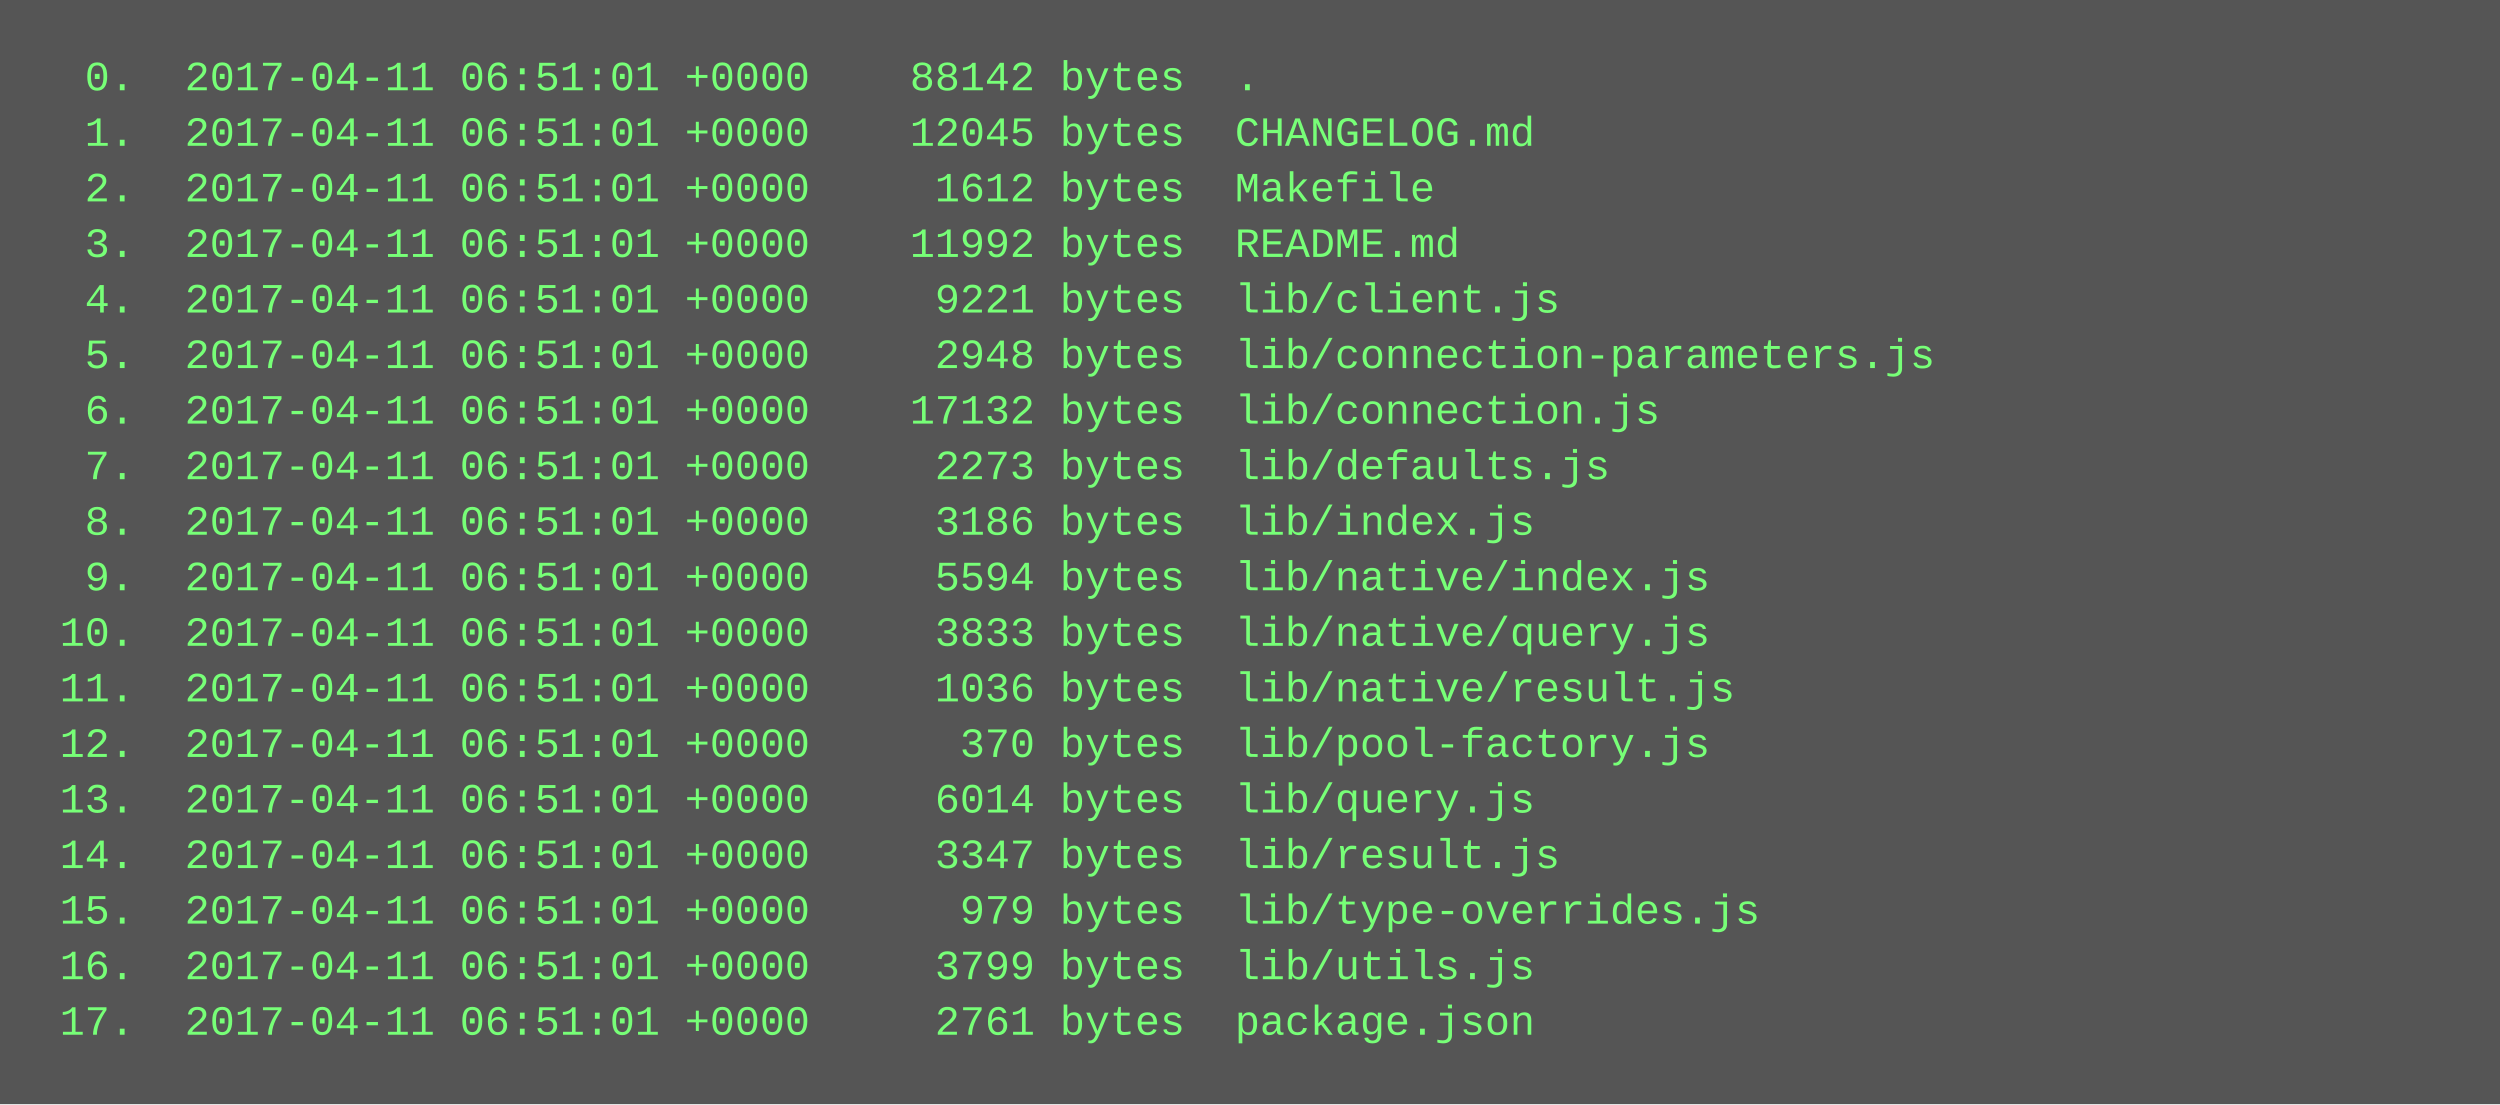
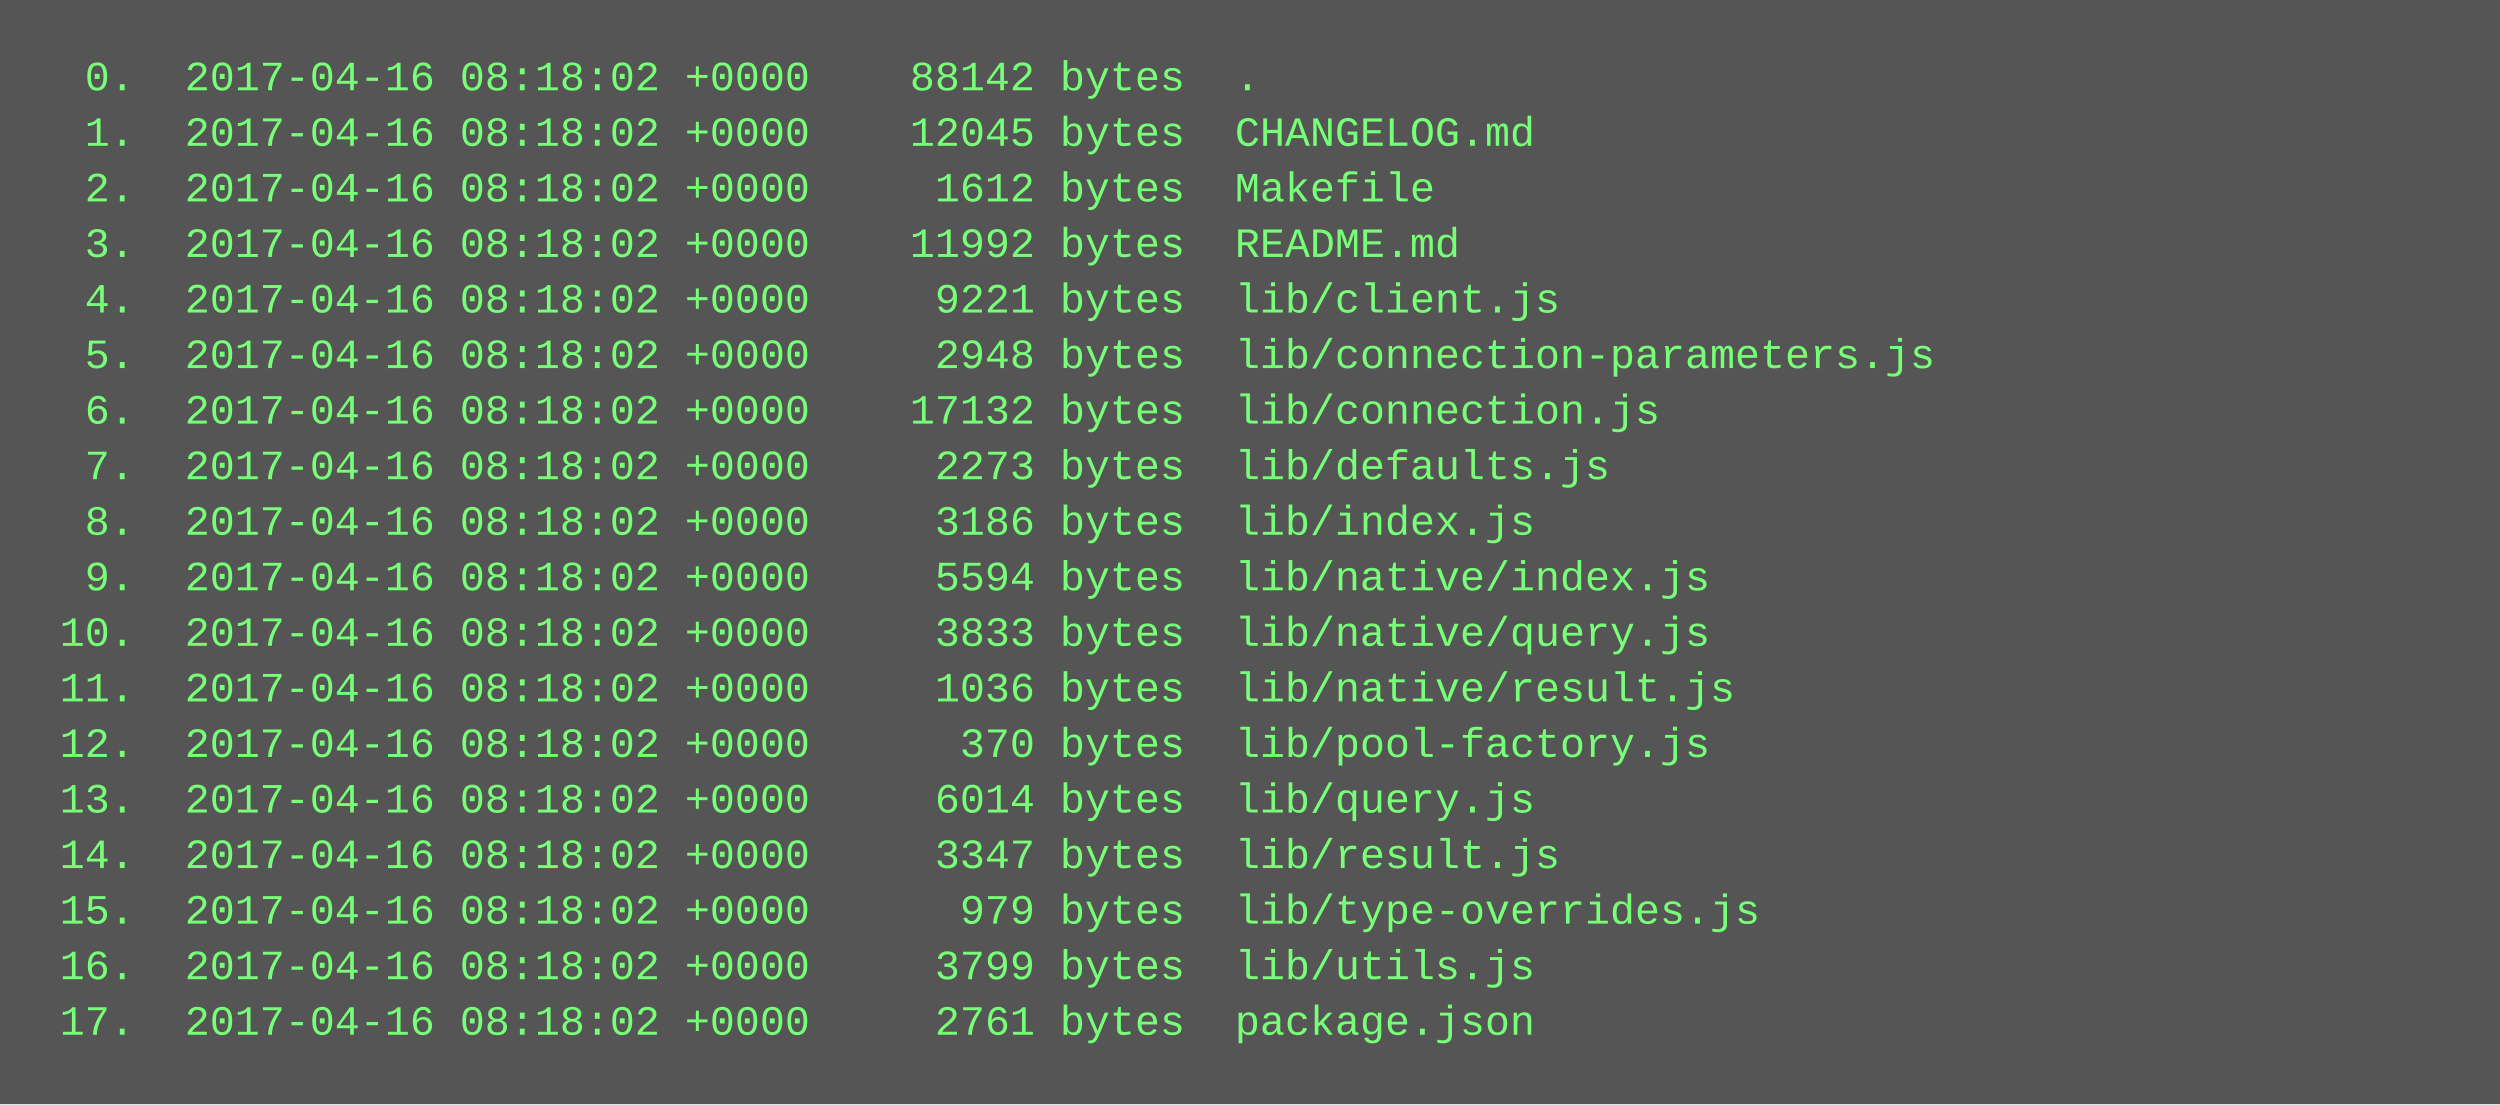
<svg xmlns="http://www.w3.org/2000/svg" height="318" width="720">
  <rect height="318" fill="#555" width="720" />
  <text fill="#7f7" font-family="Courier New" font-size="12" xml:space="preserve">
-     <tspan x="10" y="26">  0.  2017-04-11 06:51:01 +0000    88142 bytes  .</tspan>
-     <tspan x="10" y="42">  1.  2017-04-11 06:51:01 +0000    12045 bytes  CHANGELOG.md</tspan>
-     <tspan x="10" y="58">  2.  2017-04-11 06:51:01 +0000     1612 bytes  Makefile</tspan>
-     <tspan x="10" y="74">  3.  2017-04-11 06:51:01 +0000    11992 bytes  README.md</tspan>
-     <tspan x="10" y="90">  4.  2017-04-11 06:51:01 +0000     9221 bytes  lib/client.js</tspan>
-     <tspan x="10" y="106">  5.  2017-04-11 06:51:01 +0000     2948 bytes  lib/connection-parameters.js</tspan>
-     <tspan x="10" y="122">  6.  2017-04-11 06:51:01 +0000    17132 bytes  lib/connection.js</tspan>
-     <tspan x="10" y="138">  7.  2017-04-11 06:51:01 +0000     2273 bytes  lib/defaults.js</tspan>
-     <tspan x="10" y="154">  8.  2017-04-11 06:51:01 +0000     3186 bytes  lib/index.js</tspan>
-     <tspan x="10" y="170">  9.  2017-04-11 06:51:01 +0000     5594 bytes  lib/native/index.js</tspan>
-     <tspan x="10" y="186"> 10.  2017-04-11 06:51:01 +0000     3833 bytes  lib/native/query.js</tspan>
-     <tspan x="10" y="202"> 11.  2017-04-11 06:51:01 +0000     1036 bytes  lib/native/result.js</tspan>
-     <tspan x="10" y="218"> 12.  2017-04-11 06:51:01 +0000      370 bytes  lib/pool-factory.js</tspan>
-     <tspan x="10" y="234"> 13.  2017-04-11 06:51:01 +0000     6014 bytes  lib/query.js</tspan>
-     <tspan x="10" y="250"> 14.  2017-04-11 06:51:01 +0000     3347 bytes  lib/result.js</tspan>
-     <tspan x="10" y="266"> 15.  2017-04-11 06:51:01 +0000      979 bytes  lib/type-overrides.js</tspan>
-     <tspan x="10" y="282"> 16.  2017-04-11 06:51:01 +0000     3799 bytes  lib/utils.js</tspan>
-     <tspan x="10" y="298"> 17.  2017-04-11 06:51:01 +0000     2761 bytes  package.json</tspan>
+     <tspan x="10" y="26">  0.  2017-04-16 08:18:02 +0000    88142 bytes  .</tspan>
+     <tspan x="10" y="42">  1.  2017-04-16 08:18:02 +0000    12045 bytes  CHANGELOG.md</tspan>
+     <tspan x="10" y="58">  2.  2017-04-16 08:18:02 +0000     1612 bytes  Makefile</tspan>
+     <tspan x="10" y="74">  3.  2017-04-16 08:18:02 +0000    11992 bytes  README.md</tspan>
+     <tspan x="10" y="90">  4.  2017-04-16 08:18:02 +0000     9221 bytes  lib/client.js</tspan>
+     <tspan x="10" y="106">  5.  2017-04-16 08:18:02 +0000     2948 bytes  lib/connection-parameters.js</tspan>
+     <tspan x="10" y="122">  6.  2017-04-16 08:18:02 +0000    17132 bytes  lib/connection.js</tspan>
+     <tspan x="10" y="138">  7.  2017-04-16 08:18:02 +0000     2273 bytes  lib/defaults.js</tspan>
+     <tspan x="10" y="154">  8.  2017-04-16 08:18:02 +0000     3186 bytes  lib/index.js</tspan>
+     <tspan x="10" y="170">  9.  2017-04-16 08:18:02 +0000     5594 bytes  lib/native/index.js</tspan>
+     <tspan x="10" y="186"> 10.  2017-04-16 08:18:02 +0000     3833 bytes  lib/native/query.js</tspan>
+     <tspan x="10" y="202"> 11.  2017-04-16 08:18:02 +0000     1036 bytes  lib/native/result.js</tspan>
+     <tspan x="10" y="218"> 12.  2017-04-16 08:18:02 +0000      370 bytes  lib/pool-factory.js</tspan>
+     <tspan x="10" y="234"> 13.  2017-04-16 08:18:02 +0000     6014 bytes  lib/query.js</tspan>
+     <tspan x="10" y="250"> 14.  2017-04-16 08:18:02 +0000     3347 bytes  lib/result.js</tspan>
+     <tspan x="10" y="266"> 15.  2017-04-16 08:18:02 +0000      979 bytes  lib/type-overrides.js</tspan>
+     <tspan x="10" y="282"> 16.  2017-04-16 08:18:02 +0000     3799 bytes  lib/utils.js</tspan>
+     <tspan x="10" y="298"> 17.  2017-04-16 08:18:02 +0000     2761 bytes  package.json</tspan>
  </text>
</svg>
